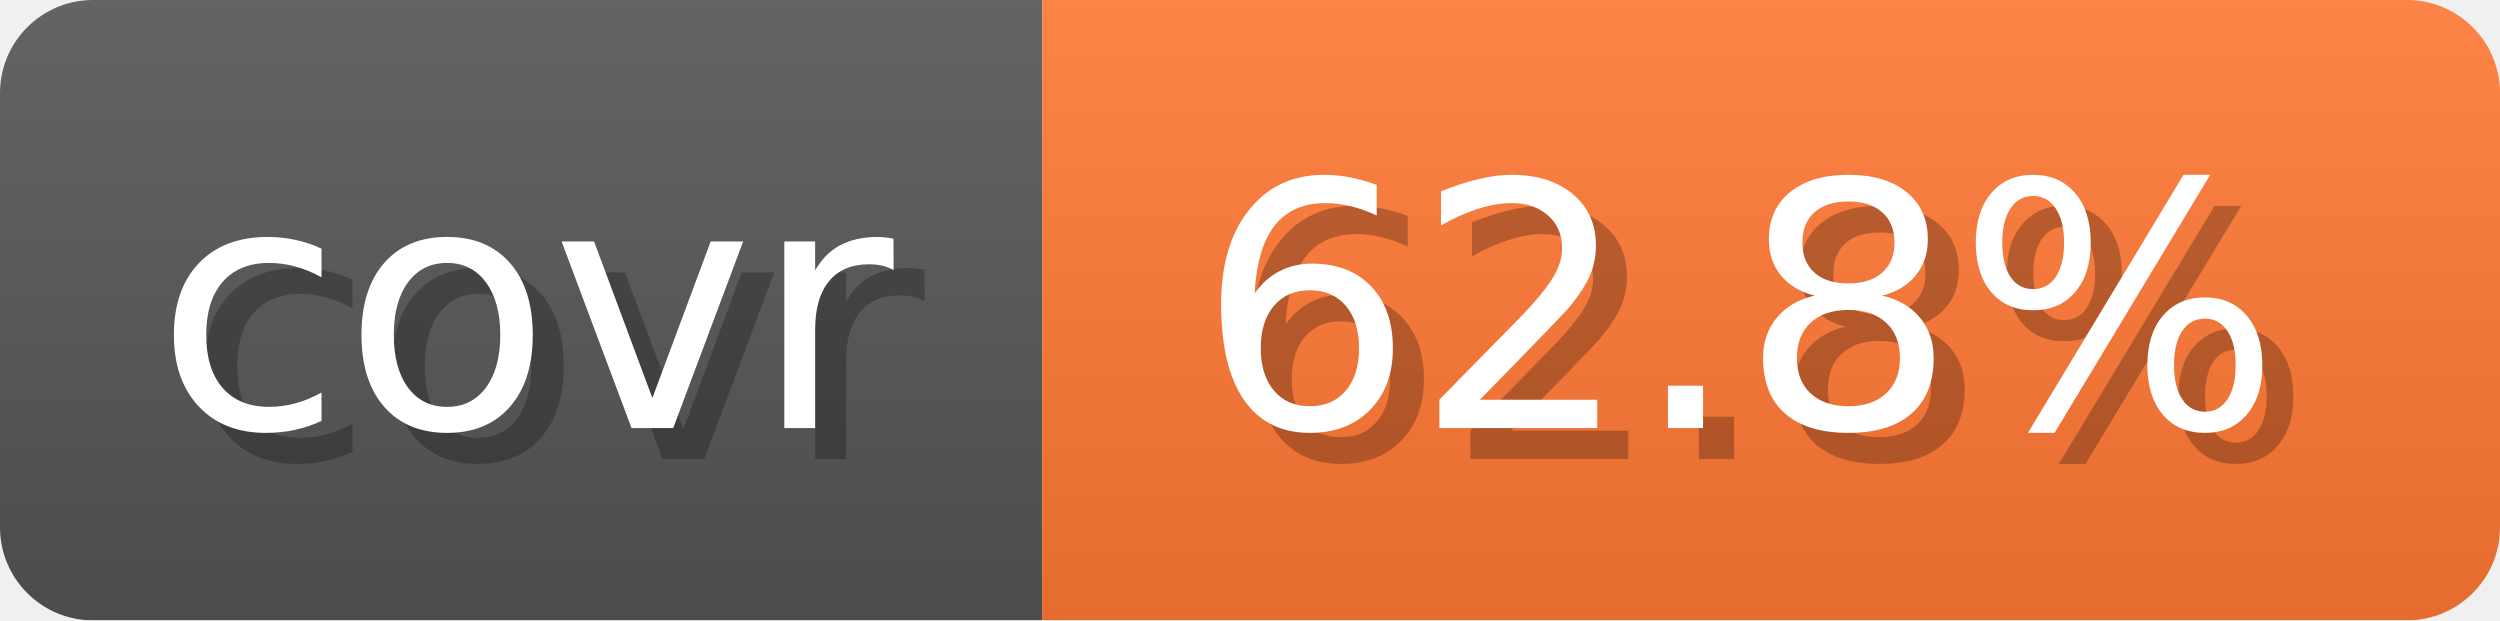
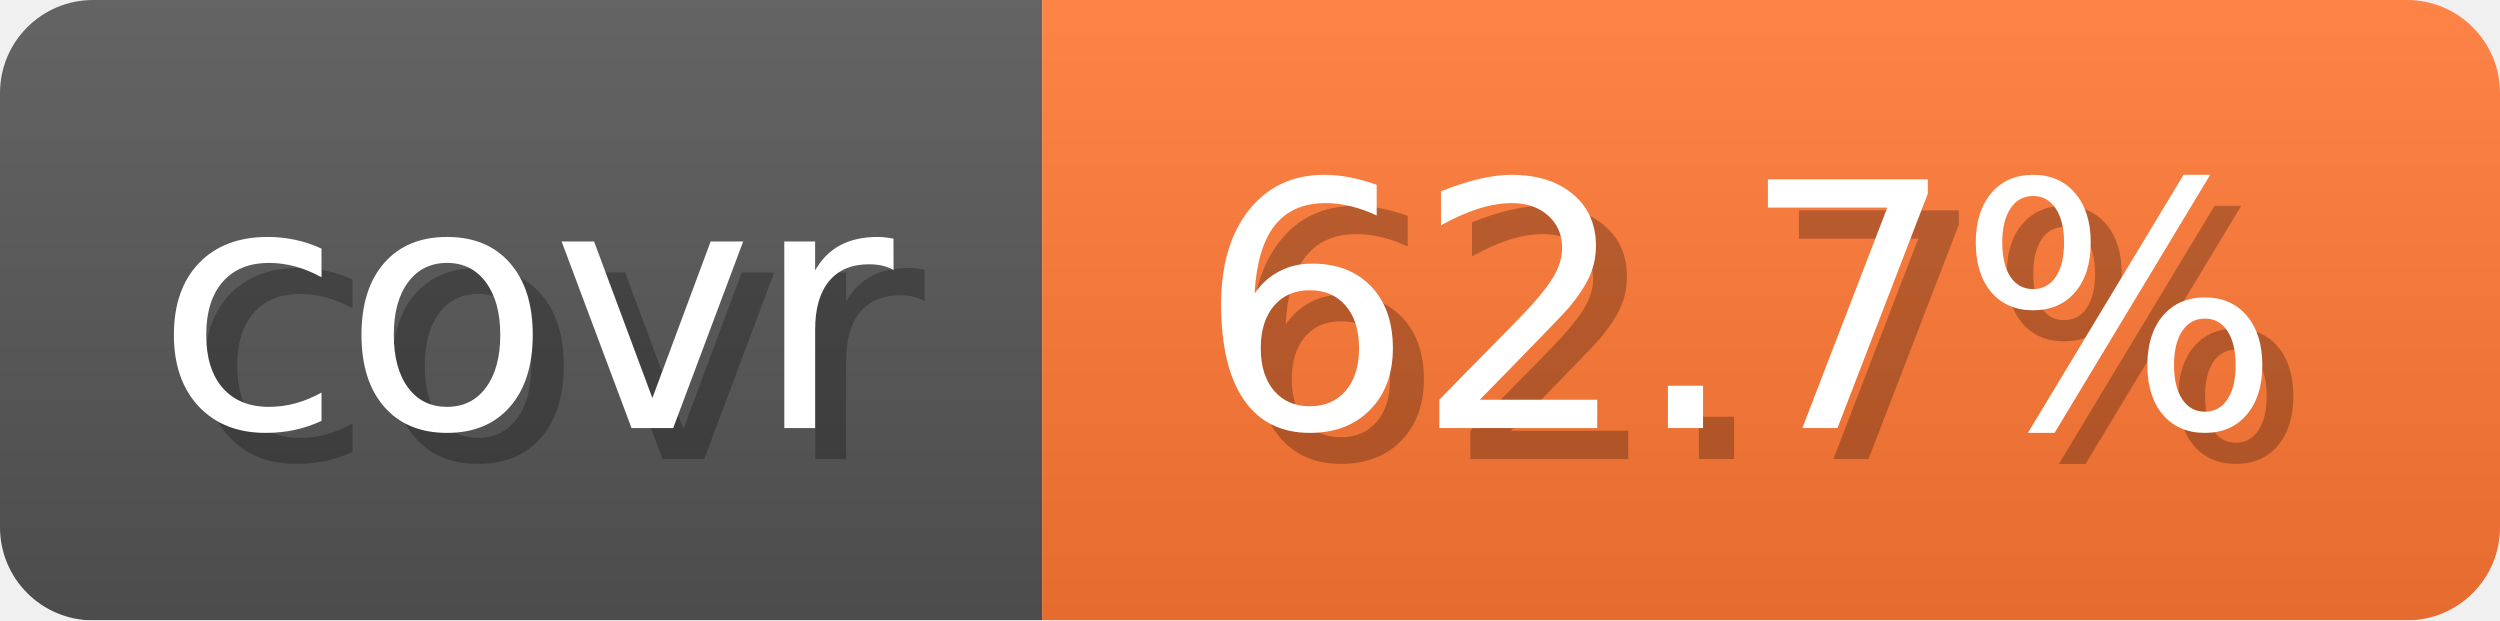
- <svg xmlns="http://www.w3.org/2000/svg" width="80.6" height="20" viewBox="0 0 806 200" role="img" aria-label="covr: 62.8%">
+ <svg xmlns="http://www.w3.org/2000/svg" width="80.6" height="20" viewBox="0 0 806 200" role="img" aria-label="covr: 62.7%">
  <linearGradient id="gradient" x2="0" y2="100%">
    <stop offset="0" stop-opacity=".1" stop-color="#EEE" />
    <stop offset="1" stop-opacity=".1" />
  </linearGradient>
  <mask id="round">
    <rect width="806" height="200" rx="30" fill="#FFF" />
  </mask>
  <g mask="url(#round)">
    <rect width="336" height="200" fill="#555" />
    <rect x="336" width="470" height="200" fill="#F73" />
    <rect width="806" height="200" fill="url(#gradient)" />
  </g>
  <g aria-hidden="true" text-anchor="start" font-family="Verdana,DejaVu Sans,sans-serif" font-size="110">
    <text x="60" y="148" textLength="236" fill="#000" opacity="0.25">covr</text>
    <text x="50" y="138" textLength="236" fill="#fff">covr</text>
-     <text x="396" y="148" textLength="370" fill="#000" opacity="0.25">62.8%</text>
-     <text x="386" y="138" textLength="370" fill="#fff">62.8%</text>
+     <text x="396" y="148" textLength="370" fill="#000" opacity="0.25">62.7%</text>
+     <text x="386" y="138" textLength="370" fill="#fff">62.7%</text>
  </g>
</svg>
